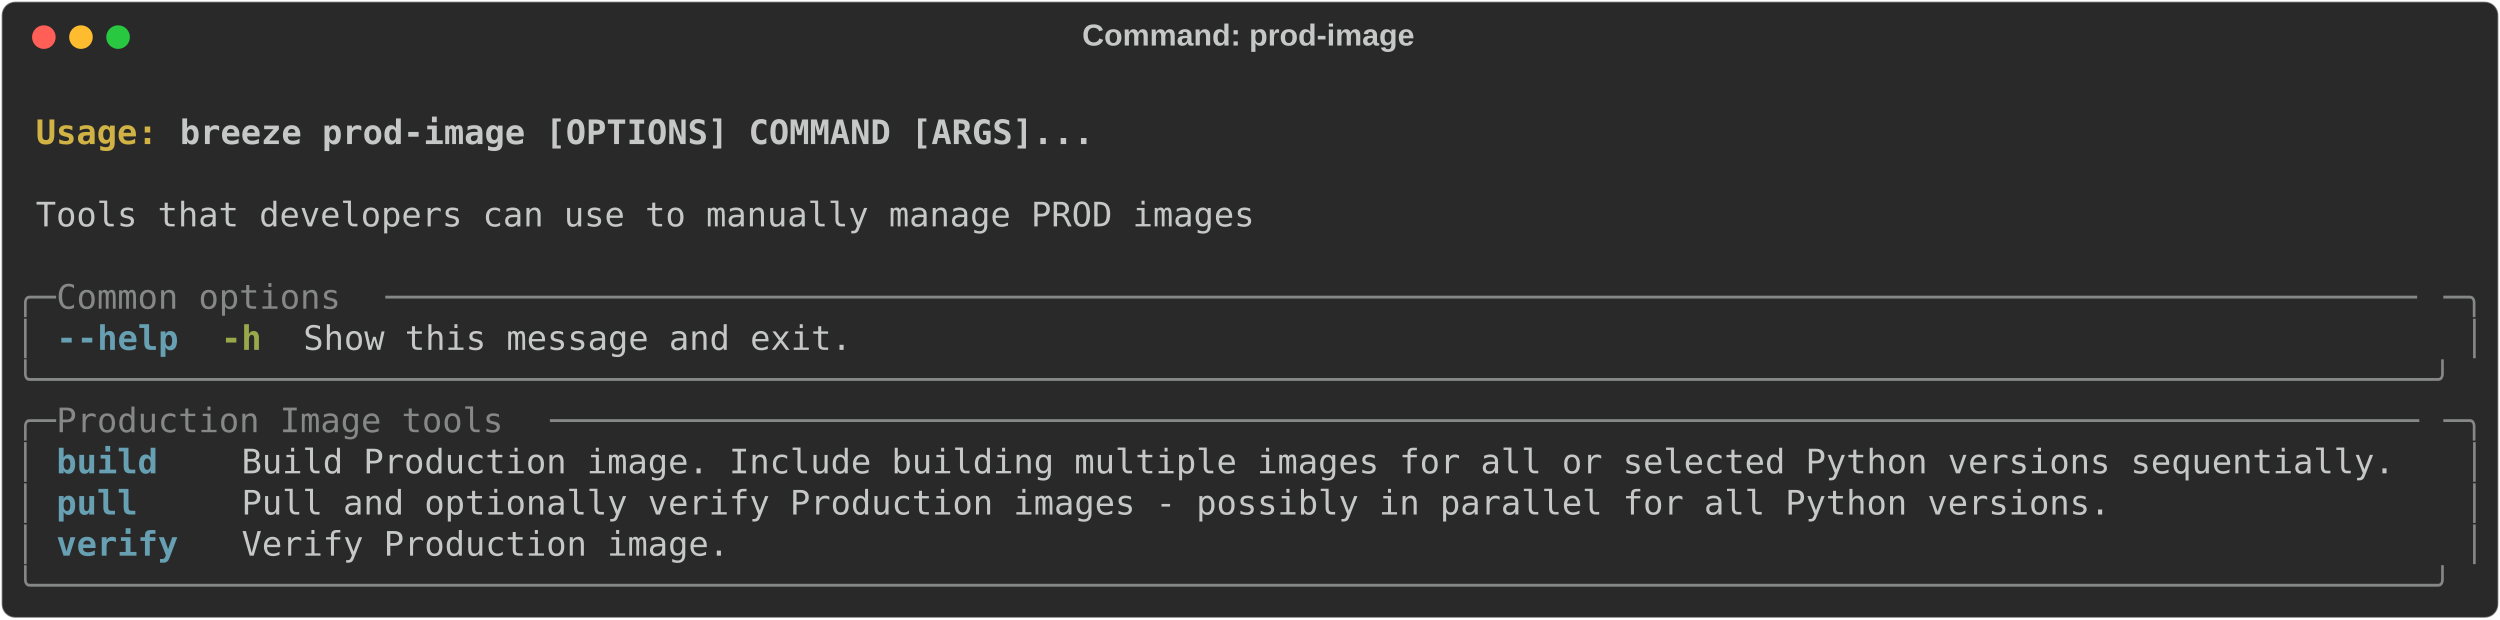
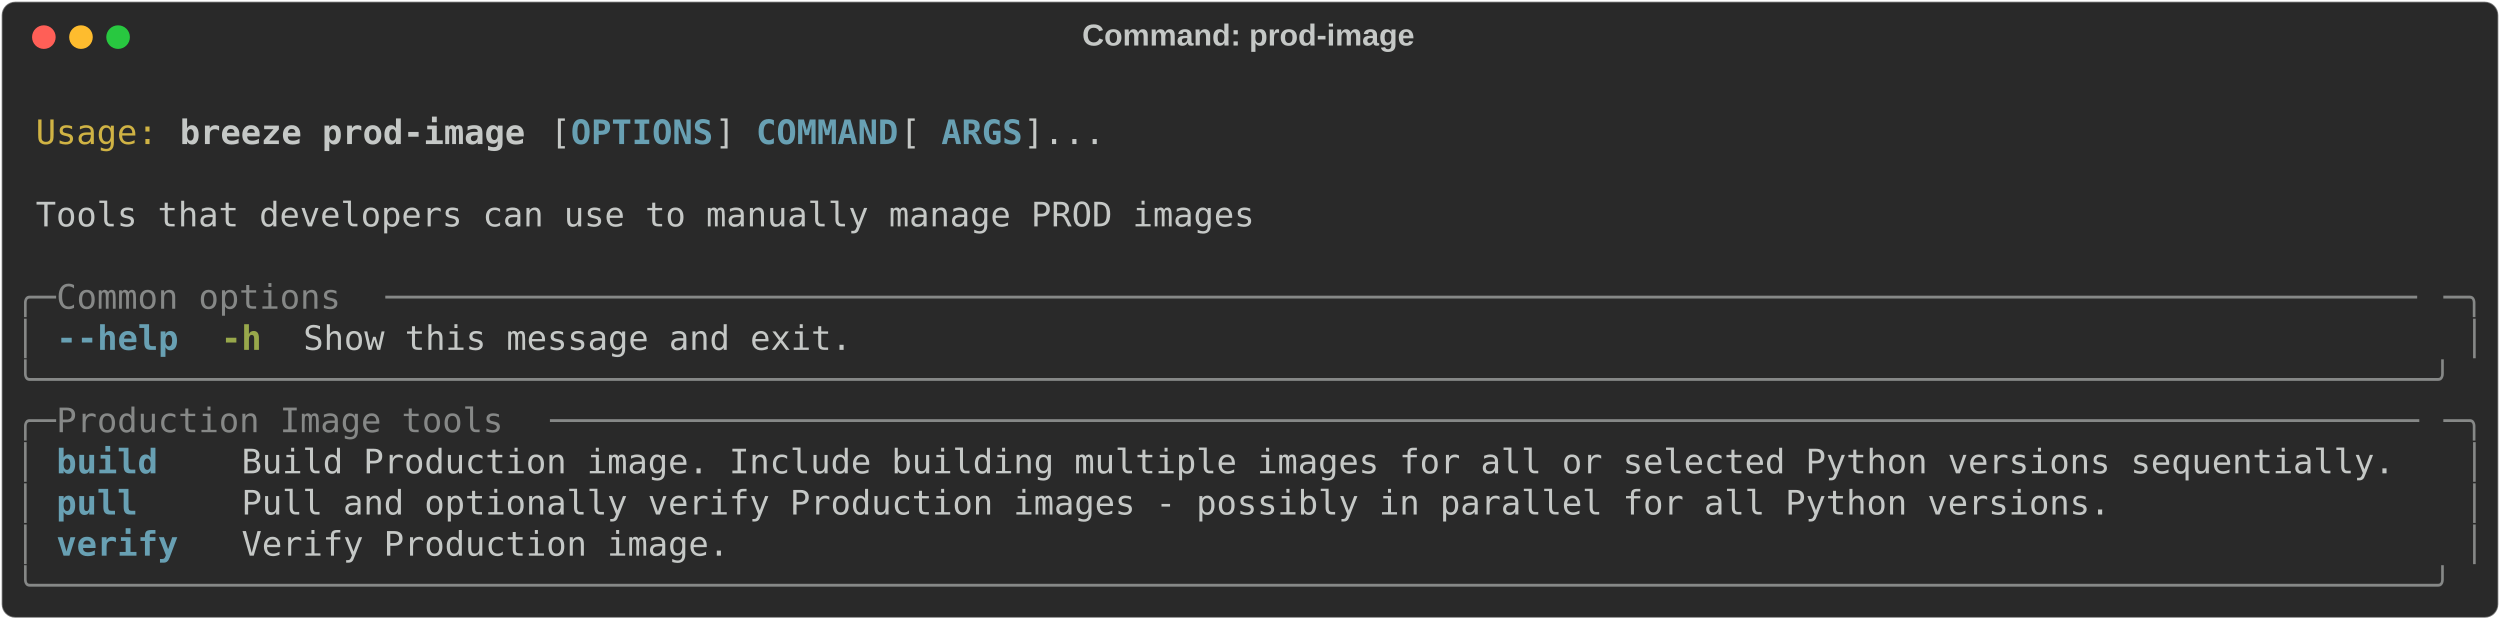
<svg xmlns="http://www.w3.org/2000/svg" class="rich-terminal" viewBox="0 0 1482 367.2">
  <style>

    @font-face {
        font-family: "Fira Code";
        src: local("FiraCode-Regular"),
                url("https://cdnjs.cloudflare.com/ajax/libs/firacode/6.2.0/woff2/FiraCode-Regular.woff2") format("woff2"),
                url("https://cdnjs.cloudflare.com/ajax/libs/firacode/6.2.0/woff/FiraCode-Regular.woff") format("woff");
        font-style: normal;
        font-weight: 400;
    }
    @font-face {
        font-family: "Fira Code";
        src: local("FiraCode-Bold"),
                url("https://cdnjs.cloudflare.com/ajax/libs/firacode/6.2.0/woff2/FiraCode-Bold.woff2") format("woff2"),
                url("https://cdnjs.cloudflare.com/ajax/libs/firacode/6.2.0/woff/FiraCode-Bold.woff") format("woff");
        font-style: bold;
        font-weight: 700;
    }

    .breeze-prod-image-matrix {
        font-family: Fira Code, monospace;
        font-size: 20px;
        line-height: 24.4px;
        font-variant-east-asian: full-width;
    }

    .breeze-prod-image-title {
        font-size: 18px;
        font-weight: bold;
        font-family: arial;
    }

-     .breeze-prod-image-r1 { fill: #c5c8c6;font-weight: bold }
- .breeze-prod-image-r2 { fill: #c5c8c6 }
- .breeze-prod-image-r3 { fill: #d0b344;font-weight: bold }
- .breeze-prod-image-r4 { fill: #868887 }
- .breeze-prod-image-r5 { fill: #68a0b3;font-weight: bold }
+     .breeze-prod-image-r1 { fill: #c5c8c6 }
+ .breeze-prod-image-r2 { fill: #d0b344 }
+ .breeze-prod-image-r3 { fill: #c5c8c6;font-weight: bold }
+ .breeze-prod-image-r4 { fill: #68a0b3;font-weight: bold }
+ .breeze-prod-image-r5 { fill: #868887 }
.breeze-prod-image-r6 { fill: #98a84b;font-weight: bold }
    </style>
  <defs>
    <clipPath id="breeze-prod-image-clip-terminal">
      <rect x="0" y="0" width="1463.0" height="316.2" />
    </clipPath>
    <clipPath id="breeze-prod-image-line-0">
      <rect x="0" y="1.5" width="1464" height="24.65" />
    </clipPath>
    <clipPath id="breeze-prod-image-line-1">
      <rect x="0" y="25.9" width="1464" height="24.65" />
    </clipPath>
    <clipPath id="breeze-prod-image-line-2">
      <rect x="0" y="50.3" width="1464" height="24.65" />
    </clipPath>
    <clipPath id="breeze-prod-image-line-3">
      <rect x="0" y="74.7" width="1464" height="24.65" />
    </clipPath>
    <clipPath id="breeze-prod-image-line-4">
      <rect x="0" y="99.1" width="1464" height="24.65" />
    </clipPath>
    <clipPath id="breeze-prod-image-line-5">
      <rect x="0" y="123.5" width="1464" height="24.65" />
    </clipPath>
    <clipPath id="breeze-prod-image-line-6">
      <rect x="0" y="147.9" width="1464" height="24.65" />
    </clipPath>
    <clipPath id="breeze-prod-image-line-7">
      <rect x="0" y="172.3" width="1464" height="24.65" />
    </clipPath>
    <clipPath id="breeze-prod-image-line-8">
      <rect x="0" y="196.7" width="1464" height="24.65" />
    </clipPath>
    <clipPath id="breeze-prod-image-line-9">
      <rect x="0" y="221.1" width="1464" height="24.65" />
    </clipPath>
    <clipPath id="breeze-prod-image-line-10">
      <rect x="0" y="245.5" width="1464" height="24.65" />
    </clipPath>
    <clipPath id="breeze-prod-image-line-11">
      <rect x="0" y="269.9" width="1464" height="24.65" />
    </clipPath>
  </defs>
  <rect fill="#292929" stroke="rgba(255,255,255,0.35)" stroke-width="1" x="1" y="1" width="1480" height="365.2" rx="8" />
  <text class="breeze-prod-image-title" fill="#c5c8c6" text-anchor="middle" x="740" y="27">Command: prod-image</text>
  <g transform="translate(26,22)">
    <circle cx="0" cy="0" r="7" fill="#ff5f57" />
    <circle cx="22" cy="0" r="7" fill="#febc2e" />
    <circle cx="44" cy="0" r="7" fill="#28c840" />
  </g>
  <g transform="translate(9, 41)" clip-path="url(#breeze-prod-image-clip-terminal)">
    <g class="breeze-prod-image-matrix">
-       <text class="breeze-prod-image-r2" x="1464" y="20" textLength="12.2" clip-path="url(#breeze-prod-image-line-0)">
+       <text class="breeze-prod-image-r1" x="1464" y="20" textLength="12.2" clip-path="url(#breeze-prod-image-line-0)">
</text>
-       <text class="breeze-prod-image-r3" x="12.2" y="44.4" textLength="85.4" clip-path="url(#breeze-prod-image-line-1)">Usage: </text>
-       <text class="breeze-prod-image-r1" x="97.6" y="44.4" textLength="549" clip-path="url(#breeze-prod-image-line-1)">breeze prod-image [OPTIONS] COMMAND [ARGS]...</text>
-       <text class="breeze-prod-image-r2" x="1464" y="44.4" textLength="12.2" clip-path="url(#breeze-prod-image-line-1)">
+       <text class="breeze-prod-image-r2" x="12.2" y="44.4" textLength="73.2" clip-path="url(#breeze-prod-image-line-1)">Usage:</text>
+       <text class="breeze-prod-image-r3" x="97.6" y="44.4" textLength="207.4" clip-path="url(#breeze-prod-image-line-1)">breeze prod-image</text>
+       <text class="breeze-prod-image-r1" x="317.2" y="44.4" textLength="12.2" clip-path="url(#breeze-prod-image-line-1)">[</text>
+       <text class="breeze-prod-image-r4" x="329.4" y="44.4" textLength="85.4" clip-path="url(#breeze-prod-image-line-1)">OPTIONS</text>
+       <text class="breeze-prod-image-r1" x="414.8" y="44.4" textLength="24.4" clip-path="url(#breeze-prod-image-line-1)">] </text>
+       <text class="breeze-prod-image-r4" x="439.2" y="44.4" textLength="85.4" clip-path="url(#breeze-prod-image-line-1)">COMMAND</text>
+       <text class="breeze-prod-image-r1" x="524.6" y="44.4" textLength="24.4" clip-path="url(#breeze-prod-image-line-1)"> [</text>
+       <text class="breeze-prod-image-r4" x="549" y="44.4" textLength="48.8" clip-path="url(#breeze-prod-image-line-1)">ARGS</text>
+       <text class="breeze-prod-image-r1" x="597.8" y="44.4" textLength="48.8" clip-path="url(#breeze-prod-image-line-1)">]...</text>
+       <text class="breeze-prod-image-r1" x="1464" y="44.4" textLength="12.2" clip-path="url(#breeze-prod-image-line-1)">
</text>
-       <text class="breeze-prod-image-r2" x="1464" y="68.8" textLength="12.2" clip-path="url(#breeze-prod-image-line-2)">
+       <text class="breeze-prod-image-r1" x="1464" y="68.8" textLength="12.2" clip-path="url(#breeze-prod-image-line-2)">
</text>
-       <text class="breeze-prod-image-r2" x="12.2" y="93.2" textLength="732" clip-path="url(#breeze-prod-image-line-3)">Tools that developers can use to manually manage PROD images</text>
-       <text class="breeze-prod-image-r2" x="1464" y="93.2" textLength="12.2" clip-path="url(#breeze-prod-image-line-3)">
+       <text class="breeze-prod-image-r1" x="12.2" y="93.2" textLength="732" clip-path="url(#breeze-prod-image-line-3)">Tools that developers can use to manually manage PROD images</text>
+       <text class="breeze-prod-image-r1" x="1464" y="93.2" textLength="12.2" clip-path="url(#breeze-prod-image-line-3)">
</text>
-       <text class="breeze-prod-image-r2" x="1464" y="117.6" textLength="12.2" clip-path="url(#breeze-prod-image-line-4)">
+       <text class="breeze-prod-image-r1" x="1464" y="117.6" textLength="12.2" clip-path="url(#breeze-prod-image-line-4)">
</text>
-       <text class="breeze-prod-image-r4" x="0" y="142" textLength="24.4" clip-path="url(#breeze-prod-image-line-5)">╭─</text>
-       <text class="breeze-prod-image-r4" x="24.4" y="142" textLength="195.2" clip-path="url(#breeze-prod-image-line-5)"> Common options </text>
-       <text class="breeze-prod-image-r4" x="219.6" y="142" textLength="1220" clip-path="url(#breeze-prod-image-line-5)">────────────────────────────────────────────────────────────────────────────────────────────────────</text>
-       <text class="breeze-prod-image-r4" x="1439.6" y="142" textLength="24.4" clip-path="url(#breeze-prod-image-line-5)">─╮</text>
-       <text class="breeze-prod-image-r2" x="1464" y="142" textLength="12.2" clip-path="url(#breeze-prod-image-line-5)">
+       <text class="breeze-prod-image-r5" x="0" y="142" textLength="24.4" clip-path="url(#breeze-prod-image-line-5)">╭─</text>
+       <text class="breeze-prod-image-r5" x="24.4" y="142" textLength="195.2" clip-path="url(#breeze-prod-image-line-5)"> Common options </text>
+       <text class="breeze-prod-image-r5" x="219.6" y="142" textLength="1220" clip-path="url(#breeze-prod-image-line-5)">────────────────────────────────────────────────────────────────────────────────────────────────────</text>
+       <text class="breeze-prod-image-r5" x="1439.6" y="142" textLength="24.4" clip-path="url(#breeze-prod-image-line-5)">─╮</text>
+       <text class="breeze-prod-image-r1" x="1464" y="142" textLength="12.2" clip-path="url(#breeze-prod-image-line-5)">
</text>
-       <text class="breeze-prod-image-r4" x="0" y="166.4" textLength="12.2" clip-path="url(#breeze-prod-image-line-6)">│</text>
-       <text class="breeze-prod-image-r5" x="24.4" y="166.4" textLength="12.2" clip-path="url(#breeze-prod-image-line-6)">-</text>
-       <text class="breeze-prod-image-r5" x="36.6" y="166.4" textLength="61" clip-path="url(#breeze-prod-image-line-6)">-help</text>
+       <text class="breeze-prod-image-r5" x="0" y="166.4" textLength="12.2" clip-path="url(#breeze-prod-image-line-6)">│</text>
+       <text class="breeze-prod-image-r4" x="24.4" y="166.4" textLength="12.2" clip-path="url(#breeze-prod-image-line-6)">-</text>
+       <text class="breeze-prod-image-r4" x="36.6" y="166.4" textLength="61" clip-path="url(#breeze-prod-image-line-6)">-help</text>
      <text class="breeze-prod-image-r6" x="122" y="166.4" textLength="24.4" clip-path="url(#breeze-prod-image-line-6)">-h</text>
-       <text class="breeze-prod-image-r2" x="170.8" y="166.4" textLength="329.4" clip-path="url(#breeze-prod-image-line-6)">Show this message and exit.</text>
-       <text class="breeze-prod-image-r4" x="1451.8" y="166.4" textLength="12.2" clip-path="url(#breeze-prod-image-line-6)">│</text>
-       <text class="breeze-prod-image-r2" x="1464" y="166.4" textLength="12.2" clip-path="url(#breeze-prod-image-line-6)">
+       <text class="breeze-prod-image-r1" x="170.8" y="166.4" textLength="329.4" clip-path="url(#breeze-prod-image-line-6)">Show this message and exit.</text>
+       <text class="breeze-prod-image-r5" x="1451.8" y="166.4" textLength="12.2" clip-path="url(#breeze-prod-image-line-6)">│</text>
+       <text class="breeze-prod-image-r1" x="1464" y="166.4" textLength="12.2" clip-path="url(#breeze-prod-image-line-6)">
</text>
-       <text class="breeze-prod-image-r4" x="0" y="190.8" textLength="1464" clip-path="url(#breeze-prod-image-line-7)">╰──────────────────────────────────────────────────────────────────────────────────────────────────────────────────────╯</text>
-       <text class="breeze-prod-image-r2" x="1464" y="190.8" textLength="12.2" clip-path="url(#breeze-prod-image-line-7)">
+       <text class="breeze-prod-image-r5" x="0" y="190.8" textLength="1464" clip-path="url(#breeze-prod-image-line-7)">╰──────────────────────────────────────────────────────────────────────────────────────────────────────────────────────╯</text>
+       <text class="breeze-prod-image-r1" x="1464" y="190.8" textLength="12.2" clip-path="url(#breeze-prod-image-line-7)">
</text>
-       <text class="breeze-prod-image-r4" x="0" y="215.2" textLength="24.4" clip-path="url(#breeze-prod-image-line-8)">╭─</text>
-       <text class="breeze-prod-image-r4" x="24.4" y="215.2" textLength="292.8" clip-path="url(#breeze-prod-image-line-8)"> Production Image tools </text>
-       <text class="breeze-prod-image-r4" x="317.2" y="215.2" textLength="1122.4" clip-path="url(#breeze-prod-image-line-8)">────────────────────────────────────────────────────────────────────────────────────────────</text>
-       <text class="breeze-prod-image-r4" x="1439.6" y="215.2" textLength="24.4" clip-path="url(#breeze-prod-image-line-8)">─╮</text>
-       <text class="breeze-prod-image-r2" x="1464" y="215.2" textLength="12.2" clip-path="url(#breeze-prod-image-line-8)">
+       <text class="breeze-prod-image-r5" x="0" y="215.2" textLength="24.4" clip-path="url(#breeze-prod-image-line-8)">╭─</text>
+       <text class="breeze-prod-image-r5" x="24.4" y="215.2" textLength="292.8" clip-path="url(#breeze-prod-image-line-8)"> Production Image tools </text>
+       <text class="breeze-prod-image-r5" x="317.2" y="215.2" textLength="1122.4" clip-path="url(#breeze-prod-image-line-8)">────────────────────────────────────────────────────────────────────────────────────────────</text>
+       <text class="breeze-prod-image-r5" x="1439.6" y="215.2" textLength="24.4" clip-path="url(#breeze-prod-image-line-8)">─╮</text>
+       <text class="breeze-prod-image-r1" x="1464" y="215.2" textLength="12.2" clip-path="url(#breeze-prod-image-line-8)">
</text>
-       <text class="breeze-prod-image-r4" x="0" y="239.6" textLength="12.2" clip-path="url(#breeze-prod-image-line-9)">│</text>
-       <text class="breeze-prod-image-r5" x="24.4" y="239.6" textLength="85.4" clip-path="url(#breeze-prod-image-line-9)">build  </text>
-       <text class="breeze-prod-image-r2" x="134.2" y="239.6" textLength="1305.4" clip-path="url(#breeze-prod-image-line-9)">Build Production image. Include building multiple images for all or selected Python versions sequentially. </text>
-       <text class="breeze-prod-image-r4" x="1451.8" y="239.6" textLength="12.2" clip-path="url(#breeze-prod-image-line-9)">│</text>
-       <text class="breeze-prod-image-r2" x="1464" y="239.6" textLength="12.2" clip-path="url(#breeze-prod-image-line-9)">
+       <text class="breeze-prod-image-r5" x="0" y="239.6" textLength="12.2" clip-path="url(#breeze-prod-image-line-9)">│</text>
+       <text class="breeze-prod-image-r4" x="24.4" y="239.6" textLength="85.4" clip-path="url(#breeze-prod-image-line-9)">build  </text>
+       <text class="breeze-prod-image-r1" x="134.2" y="239.6" textLength="1305.4" clip-path="url(#breeze-prod-image-line-9)">Build Production image. Include building multiple images for all or selected Python versions sequentially. </text>
+       <text class="breeze-prod-image-r5" x="1451.8" y="239.6" textLength="12.2" clip-path="url(#breeze-prod-image-line-9)">│</text>
+       <text class="breeze-prod-image-r1" x="1464" y="239.6" textLength="12.2" clip-path="url(#breeze-prod-image-line-9)">
</text>
-       <text class="breeze-prod-image-r4" x="0" y="264" textLength="12.2" clip-path="url(#breeze-prod-image-line-10)">│</text>
-       <text class="breeze-prod-image-r5" x="24.4" y="264" textLength="85.4" clip-path="url(#breeze-prod-image-line-10)">pull   </text>
-       <text class="breeze-prod-image-r2" x="134.2" y="264" textLength="1305.4" clip-path="url(#breeze-prod-image-line-10)">Pull and optionally verify Production images - possibly in parallel for all Python versions.               </text>
-       <text class="breeze-prod-image-r4" x="1451.8" y="264" textLength="12.2" clip-path="url(#breeze-prod-image-line-10)">│</text>
-       <text class="breeze-prod-image-r2" x="1464" y="264" textLength="12.2" clip-path="url(#breeze-prod-image-line-10)">
+       <text class="breeze-prod-image-r5" x="0" y="264" textLength="12.2" clip-path="url(#breeze-prod-image-line-10)">│</text>
+       <text class="breeze-prod-image-r4" x="24.4" y="264" textLength="85.4" clip-path="url(#breeze-prod-image-line-10)">pull   </text>
+       <text class="breeze-prod-image-r1" x="134.2" y="264" textLength="1305.4" clip-path="url(#breeze-prod-image-line-10)">Pull and optionally verify Production images - possibly in parallel for all Python versions.               </text>
+       <text class="breeze-prod-image-r5" x="1451.8" y="264" textLength="12.2" clip-path="url(#breeze-prod-image-line-10)">│</text>
+       <text class="breeze-prod-image-r1" x="1464" y="264" textLength="12.2" clip-path="url(#breeze-prod-image-line-10)">
</text>
-       <text class="breeze-prod-image-r4" x="0" y="288.4" textLength="12.2" clip-path="url(#breeze-prod-image-line-11)">│</text>
-       <text class="breeze-prod-image-r5" x="24.4" y="288.4" textLength="85.4" clip-path="url(#breeze-prod-image-line-11)">verify </text>
-       <text class="breeze-prod-image-r2" x="134.2" y="288.4" textLength="1305.4" clip-path="url(#breeze-prod-image-line-11)">Verify Production image.                                                                                   </text>
-       <text class="breeze-prod-image-r4" x="1451.8" y="288.4" textLength="12.2" clip-path="url(#breeze-prod-image-line-11)">│</text>
-       <text class="breeze-prod-image-r2" x="1464" y="288.4" textLength="12.2" clip-path="url(#breeze-prod-image-line-11)">
+       <text class="breeze-prod-image-r5" x="0" y="288.4" textLength="12.2" clip-path="url(#breeze-prod-image-line-11)">│</text>
+       <text class="breeze-prod-image-r4" x="24.4" y="288.4" textLength="85.4" clip-path="url(#breeze-prod-image-line-11)">verify </text>
+       <text class="breeze-prod-image-r1" x="134.2" y="288.4" textLength="1305.4" clip-path="url(#breeze-prod-image-line-11)">Verify Production image.                                                                                   </text>
+       <text class="breeze-prod-image-r5" x="1451.8" y="288.4" textLength="12.2" clip-path="url(#breeze-prod-image-line-11)">│</text>
+       <text class="breeze-prod-image-r1" x="1464" y="288.4" textLength="12.2" clip-path="url(#breeze-prod-image-line-11)">
</text>
-       <text class="breeze-prod-image-r4" x="0" y="312.8" textLength="1464" clip-path="url(#breeze-prod-image-line-12)">╰──────────────────────────────────────────────────────────────────────────────────────────────────────────────────────╯</text>
-       <text class="breeze-prod-image-r2" x="1464" y="312.8" textLength="12.2" clip-path="url(#breeze-prod-image-line-12)">
+       <text class="breeze-prod-image-r5" x="0" y="312.8" textLength="1464" clip-path="url(#breeze-prod-image-line-12)">╰──────────────────────────────────────────────────────────────────────────────────────────────────────────────────────╯</text>
+       <text class="breeze-prod-image-r1" x="1464" y="312.8" textLength="12.2" clip-path="url(#breeze-prod-image-line-12)">
</text>
    </g>
  </g>
</svg>
